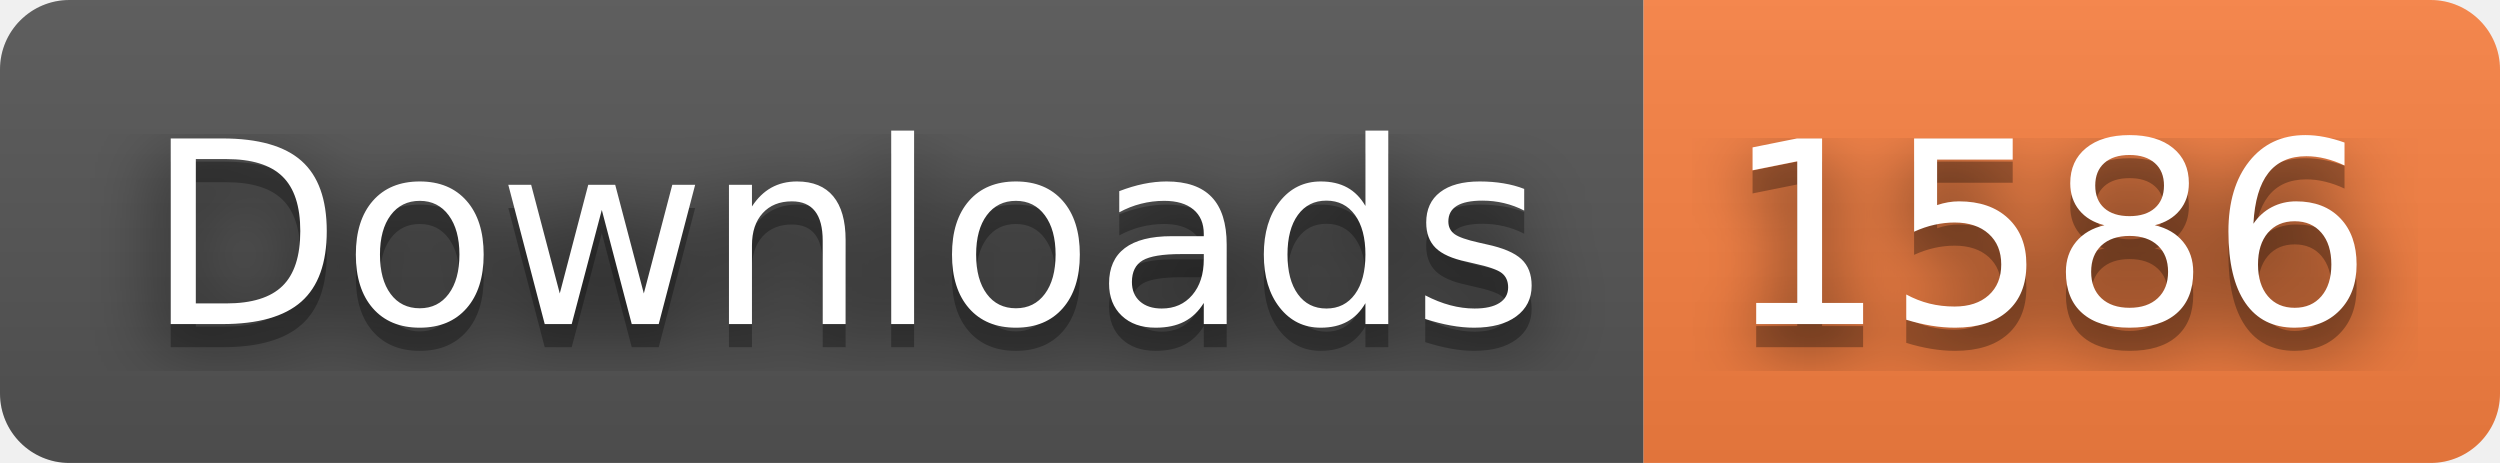
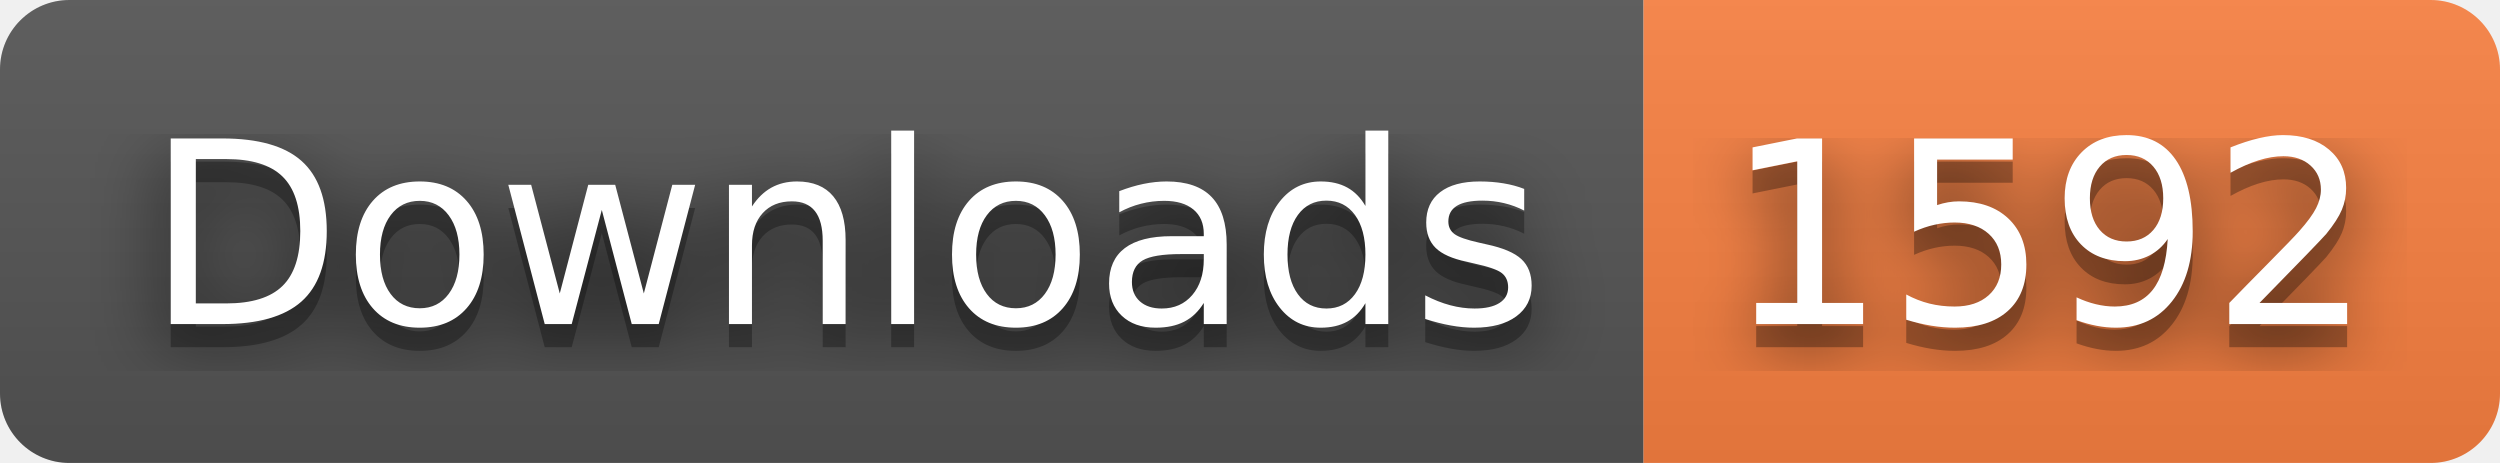
- <svg xmlns="http://www.w3.org/2000/svg" width="108" height="20" role="img" aria-label="Downloads: 1586">
+ <svg xmlns="http://www.w3.org/2000/svg" width="108" height="20" role="img" aria-label="Downloads: 1592">
  <filter id="blur">
    <feGaussianBlur stdDeviation="16" />
  </filter>
  <linearGradient id="s" x2="0" y2="100%">
    <stop offset="0" stop-color="#bbb" stop-opacity=".1" />
    <stop offset="1" stop-opacity=".1" />
  </linearGradient>
  <clipPath id="r">
    <rect width="108" height="20" rx="3" />
  </clipPath>
  <g clip-path="url(#r)">
    <rect width="71" height="20" fill="#555" />
    <rect x="71" width="37" height="20" fill="#fa8142" />
    <rect width="108" height="20" fill="url(#s)" />
  </g>
  <g fill="#fff" text-anchor="middle" font-family="Verdana,Geneva,DejaVu Sans,sans-serif" text-rendering="geometricPrecision" font-size="110">
    <g transform="scale(.1)">
      <g aria-hidden="true" fill="#010101">
        <text x="365" y="150" fill-opacity=".8" filter="url(#blur)" textLength="610">Downloads</text>
        <text x="365" y="150" fill-opacity=".3" textLength="610">Downloads</text>
      </g>
      <text x="365" y="140" textLength="610">Downloads</text>
    </g>
    <g transform="scale(.1)">
      <g aria-hidden="true" fill="#010101">
-         <text x="885" y="150" fill-opacity=".8" filter="url(#blur)" textLength="270">1586</text>
-         <text x="885" y="150" fill-opacity=".3" textLength="270">1586</text>
+         <text x="885" y="150" fill-opacity=".8" filter="url(#blur)" textLength="270">1592</text>
+         <text x="885" y="150" fill-opacity=".3" textLength="270">1592</text>
      </g>
-       <text x="885" y="140" textLength="270">1586</text>
+       <text x="885" y="140" textLength="270">1592</text>
    </g>
  </g>
</svg>
